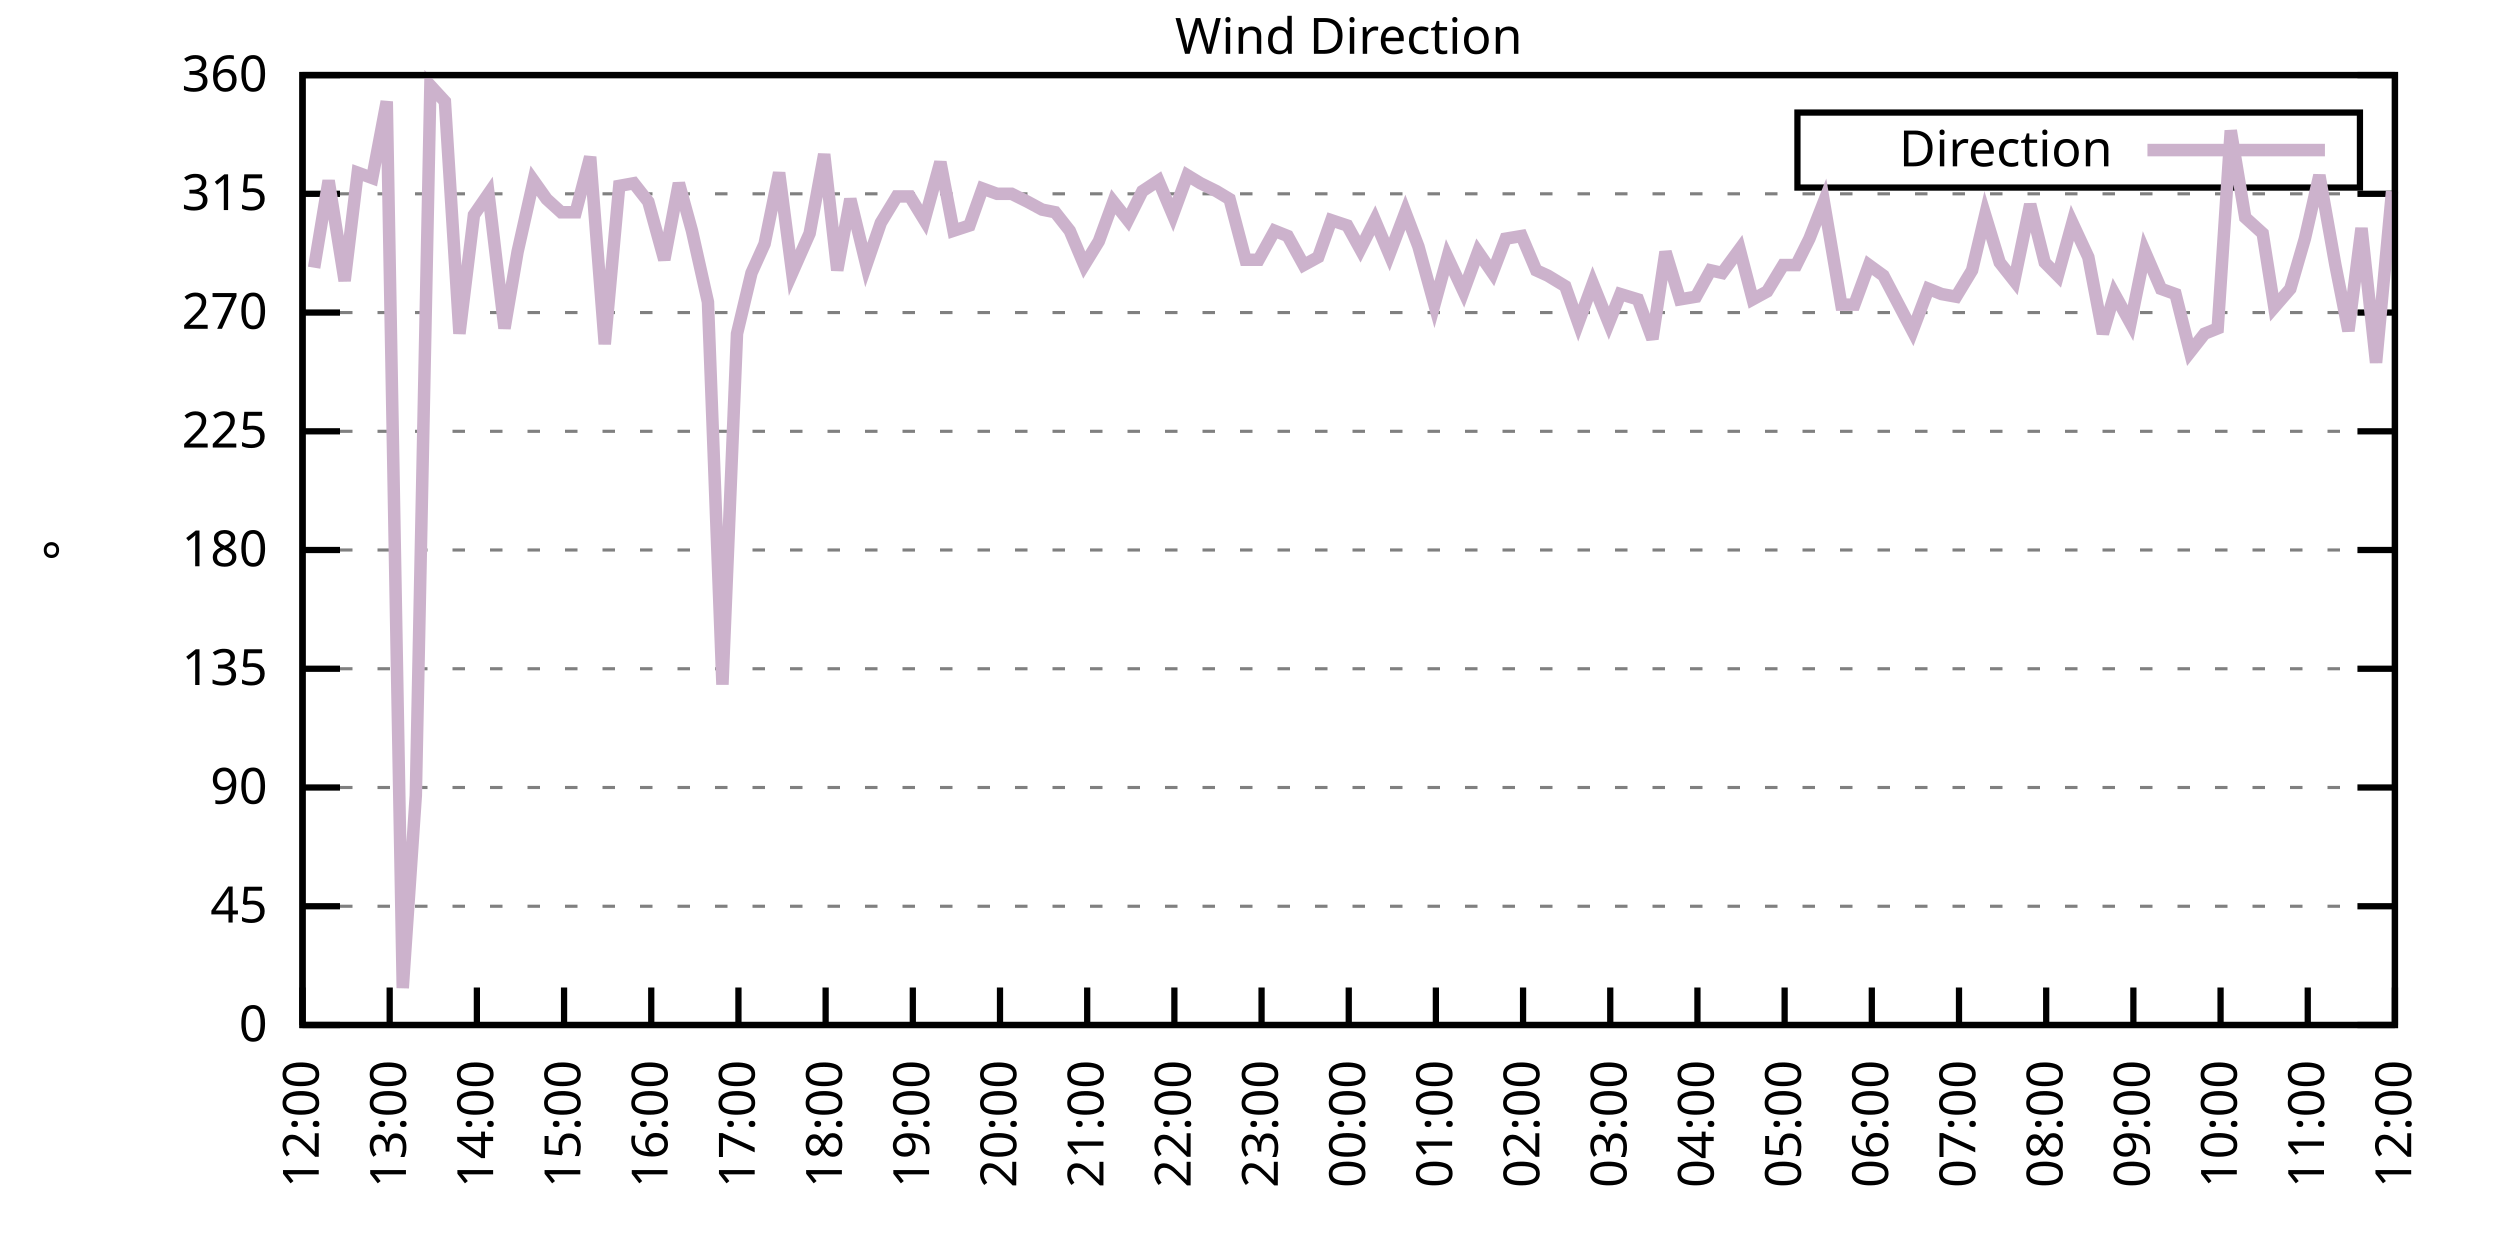
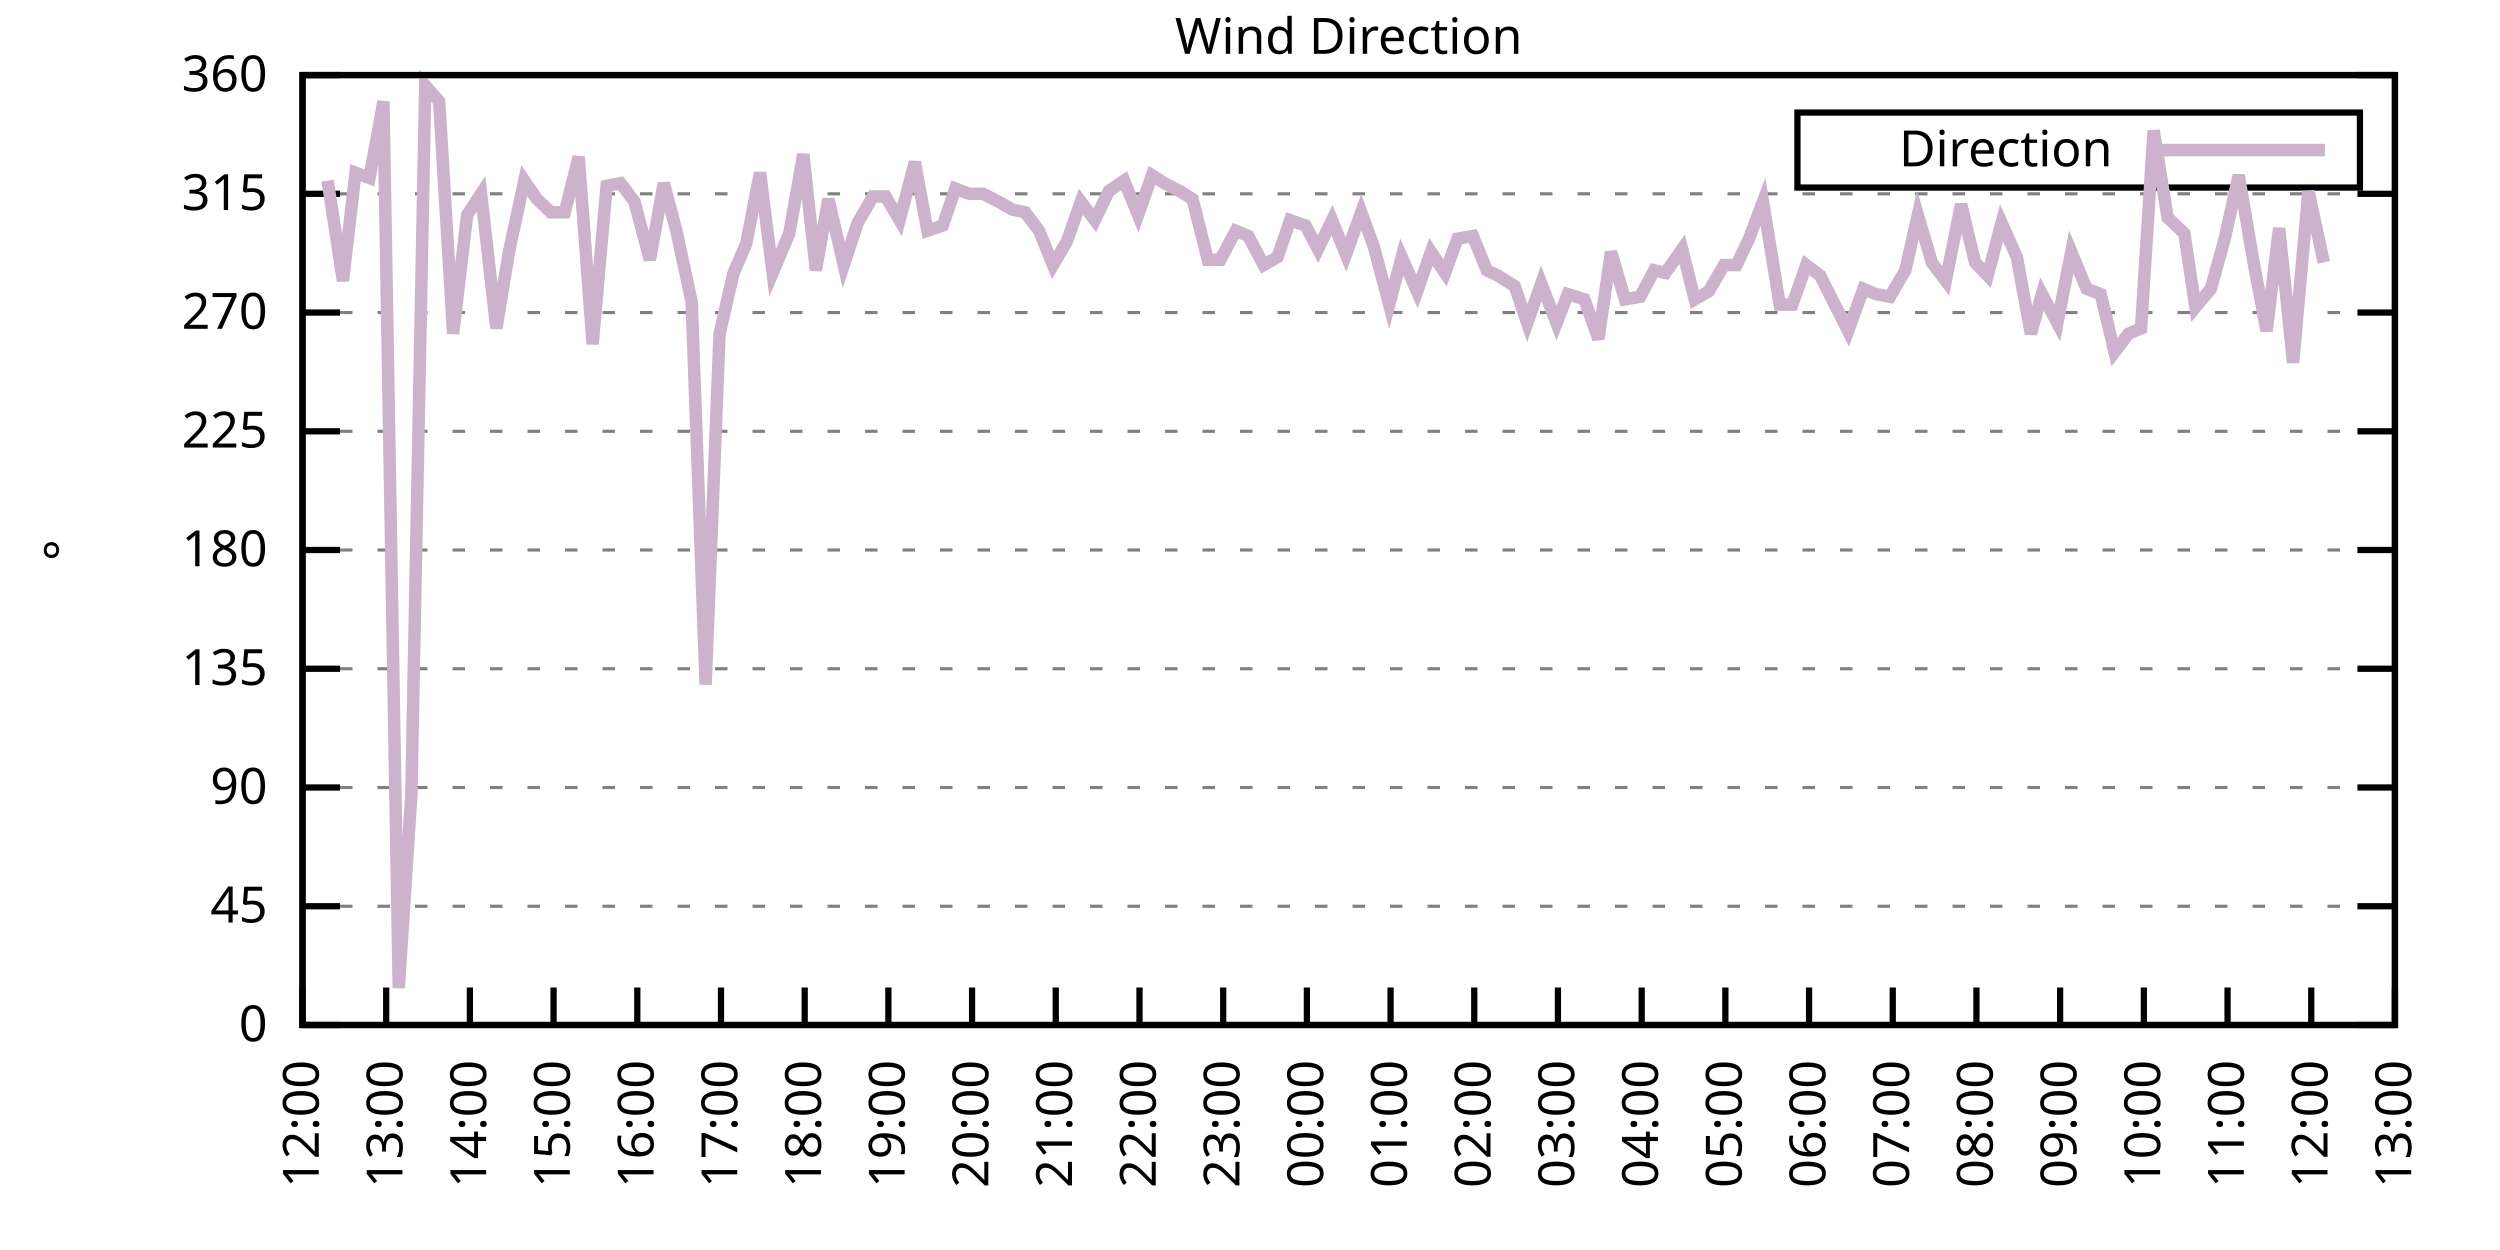
<svg xmlns="http://www.w3.org/2000/svg" xmlns:xlink="http://www.w3.org/1999/xlink" width="400" height="200" viewBox="0 0 400 200">
  <g id="gnuplot_canvas">
    <rect x="0" y="0" width="400" height="200" fill="none" />
    <defs>
      <circle id="gpDot" r="0.5" stroke-width="0.5" stroke="currentColor" />
      <path id="gpPt0" stroke-width="0.333" stroke="currentColor" d="M-1,0 h2 M0,-1 v2" />
      <path id="gpPt1" stroke-width="0.333" stroke="currentColor" d="M-1,-1 L1,1 M1,-1 L-1,1" />
      <path id="gpPt2" stroke-width="0.333" stroke="currentColor" d="M-1,0 L1,0 M0,-1 L0,1 M-1,-1 L1,1 M-1,1 L1,-1" />
      <rect id="gpPt3" stroke-width="0.333" stroke="currentColor" x="-1" y="-1" width="2" height="2" />
      <rect id="gpPt4" stroke-width="0.333" stroke="currentColor" fill="currentColor" x="-1" y="-1" width="2" height="2" />
      <circle id="gpPt5" stroke-width="0.333" stroke="currentColor" cx="0" cy="0" r="1" />
      <use xlink:href="#gpPt5" id="gpPt6" fill="currentColor" stroke="none" />
      <path id="gpPt7" stroke-width="0.333" stroke="currentColor" d="M0,-1.33 L-1.33,0.67 L1.33,0.67 z" />
      <use xlink:href="#gpPt7" id="gpPt8" fill="currentColor" stroke="none" />
      <use xlink:href="#gpPt7" id="gpPt9" stroke="currentColor" transform="rotate(180)" />
      <use xlink:href="#gpPt9" id="gpPt10" fill="currentColor" stroke="none" />
      <use xlink:href="#gpPt3" id="gpPt11" stroke="currentColor" transform="rotate(45)" />
      <use xlink:href="#gpPt11" id="gpPt12" fill="currentColor" stroke="none" />
      <path id="gpPt13" stroke-width="0.333" stroke="currentColor" d="M0,1.330 L1.265,0.411 L0.782,-1.067 L-0.782,-1.076 L-1.265,0.411 z" />
      <use xlink:href="#gpPt13" id="gpPt14" fill="currentColor" stroke="none" />
      <filter id="textbox" filterUnits="objectBoundingBox" x="0" y="0" height="1" width="1">
        <feFlood flood-color="white" flood-opacity="1" result="bgnd" />
        <feComposite in="SourceGraphic" in2="bgnd" operator="atop" />
      </filter>
      <filter id="greybox" filterUnits="objectBoundingBox" x="0" y="0" height="1" width="1">
        <feFlood flood-color="lightgrey" flood-opacity="1" result="grey" />
        <feComposite in="SourceGraphic" in2="grey" operator="atop" />
      </filter>
    </defs>
    <g fill="none" color="white" stroke="currentColor" stroke-width="1.00" stroke-linecap="butt" stroke-linejoin="miter">
</g>
    <g fill="none" color="black" stroke="currentColor" stroke-width="1.00" stroke-linecap="butt" stroke-linejoin="miter">
      <g stroke="none" shape-rendering="crispEdges">
        <polygon fill="rgb(255, 255, 255)" points="48.40,164.00 383.18,164.00 383.18,12.02 48.40,12.02 " />
      </g>
    </g>
    <g fill="none" color="black" stroke="currentColor" stroke-width="1.00" stroke-linecap="butt" stroke-linejoin="miter">
</g>
    <g fill="none" color="black" stroke="black" stroke-width="0.50" stroke-linecap="butt" stroke-linejoin="miter">
</g>
    <g fill="none" color="gray" stroke="currentColor" stroke-width="0.50" stroke-linecap="butt" stroke-linejoin="miter">
      <path stroke="gray" stroke-dasharray="2,4" class="gridline" d="M48.40,164.00 L383.19,164.00  " />
    </g>
    <g fill="none" color="gray" stroke="gray" stroke-width="1.00" stroke-linecap="butt" stroke-linejoin="miter">
</g>
    <g fill="none" color="black" stroke="currentColor" stroke-width="1.00" stroke-linecap="butt" stroke-linejoin="miter">
      <path stroke="black" d="M48.40,164.00 L54.40,164.00 M383.19,164.00 L377.19,164.00  " />
      <g transform="translate(42.80,166.60)" stroke="none" fill="black" font-family="Sans" font-size="8.00" text-anchor="end">
        <text>
          <tspan font-family="Sans"> 0</tspan>
        </text>
      </g>
    </g>
    <g fill="none" color="black" stroke="currentColor" stroke-width="1.00" stroke-linecap="butt" stroke-linejoin="miter">
</g>
    <g fill="none" color="black" stroke="black" stroke-width="0.50" stroke-linecap="butt" stroke-linejoin="miter">
</g>
    <g fill="none" color="gray" stroke="currentColor" stroke-width="0.50" stroke-linecap="butt" stroke-linejoin="miter">
      <path stroke="gray" stroke-dasharray="2,4" class="gridline" d="M48.40,145.00 L383.19,145.00  " />
    </g>
    <g fill="none" color="gray" stroke="gray" stroke-width="1.00" stroke-linecap="butt" stroke-linejoin="miter">
</g>
    <g fill="none" color="black" stroke="currentColor" stroke-width="1.00" stroke-linecap="butt" stroke-linejoin="miter">
      <path stroke="black" d="M48.40,145.00 L54.40,145.00 M383.19,145.00 L377.19,145.00  " />
      <g transform="translate(42.80,147.60)" stroke="none" fill="black" font-family="Sans" font-size="8.00" text-anchor="end">
        <text>
          <tspan font-family="Sans"> 45</tspan>
        </text>
      </g>
    </g>
    <g fill="none" color="black" stroke="currentColor" stroke-width="1.00" stroke-linecap="butt" stroke-linejoin="miter">
</g>
    <g fill="none" color="black" stroke="black" stroke-width="0.50" stroke-linecap="butt" stroke-linejoin="miter">
</g>
    <g fill="none" color="gray" stroke="currentColor" stroke-width="0.50" stroke-linecap="butt" stroke-linejoin="miter">
      <path stroke="gray" stroke-dasharray="2,4" class="gridline" d="M48.40,126.00 L383.19,126.00  " />
    </g>
    <g fill="none" color="gray" stroke="gray" stroke-width="1.00" stroke-linecap="butt" stroke-linejoin="miter">
</g>
    <g fill="none" color="black" stroke="currentColor" stroke-width="1.00" stroke-linecap="butt" stroke-linejoin="miter">
      <path stroke="black" d="M48.40,126.00 L54.40,126.00 M383.19,126.00 L377.19,126.00  " />
      <g transform="translate(42.80,128.60)" stroke="none" fill="black" font-family="Sans" font-size="8.00" text-anchor="end">
        <text>
          <tspan font-family="Sans"> 90</tspan>
        </text>
      </g>
    </g>
    <g fill="none" color="black" stroke="currentColor" stroke-width="1.00" stroke-linecap="butt" stroke-linejoin="miter">
</g>
    <g fill="none" color="black" stroke="black" stroke-width="0.50" stroke-linecap="butt" stroke-linejoin="miter">
</g>
    <g fill="none" color="gray" stroke="currentColor" stroke-width="0.50" stroke-linecap="butt" stroke-linejoin="miter">
      <path stroke="gray" stroke-dasharray="2,4" class="gridline" d="M48.40,107.00 L383.19,107.00  " />
    </g>
    <g fill="none" color="gray" stroke="gray" stroke-width="1.00" stroke-linecap="butt" stroke-linejoin="miter">
</g>
    <g fill="none" color="black" stroke="currentColor" stroke-width="1.00" stroke-linecap="butt" stroke-linejoin="miter">
      <path stroke="black" d="M48.40,107.00 L54.40,107.00 M383.19,107.00 L377.19,107.00  " />
      <g transform="translate(42.80,109.60)" stroke="none" fill="black" font-family="Sans" font-size="8.00" text-anchor="end">
        <text>
          <tspan font-family="Sans"> 135</tspan>
        </text>
      </g>
    </g>
    <g fill="none" color="black" stroke="currentColor" stroke-width="1.00" stroke-linecap="butt" stroke-linejoin="miter">
</g>
    <g fill="none" color="black" stroke="black" stroke-width="0.50" stroke-linecap="butt" stroke-linejoin="miter">
</g>
    <g fill="none" color="gray" stroke="currentColor" stroke-width="0.50" stroke-linecap="butt" stroke-linejoin="miter">
      <path stroke="gray" stroke-dasharray="2,4" class="gridline" d="M48.40,88.00 L383.19,88.00  " />
    </g>
    <g fill="none" color="gray" stroke="gray" stroke-width="1.00" stroke-linecap="butt" stroke-linejoin="miter">
</g>
    <g fill="none" color="black" stroke="currentColor" stroke-width="1.00" stroke-linecap="butt" stroke-linejoin="miter">
      <path stroke="black" d="M48.40,88.00 L54.40,88.00 M383.19,88.00 L377.19,88.00  " />
      <g transform="translate(42.80,90.60)" stroke="none" fill="black" font-family="Sans" font-size="8.00" text-anchor="end">
        <text>
          <tspan font-family="Sans"> 180</tspan>
        </text>
      </g>
    </g>
    <g fill="none" color="black" stroke="currentColor" stroke-width="1.00" stroke-linecap="butt" stroke-linejoin="miter">
</g>
    <g fill="none" color="black" stroke="black" stroke-width="0.50" stroke-linecap="butt" stroke-linejoin="miter">
</g>
    <g fill="none" color="gray" stroke="currentColor" stroke-width="0.50" stroke-linecap="butt" stroke-linejoin="miter">
      <path stroke="gray" stroke-dasharray="2,4" class="gridline" d="M48.40,69.01 L383.19,69.01  " />
    </g>
    <g fill="none" color="gray" stroke="gray" stroke-width="1.00" stroke-linecap="butt" stroke-linejoin="miter">
</g>
    <g fill="none" color="black" stroke="currentColor" stroke-width="1.00" stroke-linecap="butt" stroke-linejoin="miter">
      <path stroke="black" d="M48.40,69.01 L54.40,69.01 M383.19,69.01 L377.19,69.01  " />
      <g transform="translate(42.80,71.61)" stroke="none" fill="black" font-family="Sans" font-size="8.00" text-anchor="end">
        <text>
          <tspan font-family="Sans"> 225</tspan>
        </text>
      </g>
    </g>
    <g fill="none" color="black" stroke="currentColor" stroke-width="1.00" stroke-linecap="butt" stroke-linejoin="miter">
</g>
    <g fill="none" color="black" stroke="black" stroke-width="0.50" stroke-linecap="butt" stroke-linejoin="miter">
</g>
    <g fill="none" color="gray" stroke="currentColor" stroke-width="0.50" stroke-linecap="butt" stroke-linejoin="miter">
      <path stroke="gray" stroke-dasharray="2,4" class="gridline" d="M48.40,50.01 L383.19,50.01  " />
    </g>
    <g fill="none" color="gray" stroke="gray" stroke-width="1.00" stroke-linecap="butt" stroke-linejoin="miter">
</g>
    <g fill="none" color="black" stroke="currentColor" stroke-width="1.00" stroke-linecap="butt" stroke-linejoin="miter">
      <path stroke="black" d="M48.40,50.01 L54.40,50.01 M383.19,50.01 L377.19,50.01  " />
      <g transform="translate(42.80,52.61)" stroke="none" fill="black" font-family="Sans" font-size="8.00" text-anchor="end">
        <text>
          <tspan font-family="Sans"> 270</tspan>
        </text>
      </g>
    </g>
    <g fill="none" color="black" stroke="currentColor" stroke-width="1.00" stroke-linecap="butt" stroke-linejoin="miter">
</g>
    <g fill="none" color="black" stroke="black" stroke-width="0.50" stroke-linecap="butt" stroke-linejoin="miter">
</g>
    <g fill="none" color="gray" stroke="currentColor" stroke-width="0.50" stroke-linecap="butt" stroke-linejoin="miter">
      <path stroke="gray" stroke-dasharray="2,4" class="gridline" d="M48.40,31.01 L383.19,31.01  " />
    </g>
    <g fill="none" color="gray" stroke="gray" stroke-width="1.00" stroke-linecap="butt" stroke-linejoin="miter">
</g>
    <g fill="none" color="black" stroke="currentColor" stroke-width="1.00" stroke-linecap="butt" stroke-linejoin="miter">
      <path stroke="black" d="M48.40,31.01 L54.40,31.01 M383.19,31.01 L377.19,31.01  " />
      <g transform="translate(42.80,33.61)" stroke="none" fill="black" font-family="Sans" font-size="8.00" text-anchor="end">
        <text>
          <tspan font-family="Sans"> 315</tspan>
        </text>
      </g>
    </g>
    <g fill="none" color="black" stroke="currentColor" stroke-width="1.00" stroke-linecap="butt" stroke-linejoin="miter">
</g>
    <g fill="none" color="black" stroke="black" stroke-width="0.50" stroke-linecap="butt" stroke-linejoin="miter">
</g>
    <g fill="none" color="gray" stroke="currentColor" stroke-width="0.50" stroke-linecap="butt" stroke-linejoin="miter">
      <path stroke="gray" stroke-dasharray="2,4" class="gridline" d="M48.40,12.01 L383.19,12.01  " />
    </g>
    <g fill="none" color="gray" stroke="gray" stroke-width="1.00" stroke-linecap="butt" stroke-linejoin="miter">
</g>
    <g fill="none" color="black" stroke="currentColor" stroke-width="1.00" stroke-linecap="butt" stroke-linejoin="miter">
      <path stroke="black" d="M48.40,12.01 L54.40,12.01 M383.19,12.01 L377.19,12.01  " />
      <g transform="translate(42.80,14.61)" stroke="none" fill="black" font-family="Sans" font-size="8.00" text-anchor="end">
        <text>
          <tspan font-family="Sans"> 360</tspan>
        </text>
      </g>
    </g>
    <g fill="none" color="black" stroke="currentColor" stroke-width="1.00" stroke-linecap="butt" stroke-linejoin="miter">
      <path stroke="black" d="M48.40,164.00 L48.40,158.00  " />
      <g transform="translate(51.00,169.60) rotate(270.00)" stroke="none" fill="black" font-family="Sans" font-size="8.00" text-anchor="end">
        <text>
          <tspan font-family="Sans">12:00</tspan>
        </text>
      </g>
    </g>
    <g fill="none" color="black" stroke="currentColor" stroke-width="1.00" stroke-linecap="butt" stroke-linejoin="miter">
-       <path stroke="black" d="M62.35,164.00 L62.35,158.00  " />
-       <g transform="translate(64.95,169.60) rotate(270.00)" stroke="none" fill="black" font-family="Sans" font-size="8.00" text-anchor="end">
+       <path stroke="black" d="M61.79,164.00 L61.79,158.00  " />
+       <g transform="translate(64.39,169.60) rotate(270.00)" stroke="none" fill="black" font-family="Sans" font-size="8.00" text-anchor="end">
        <text>
          <tspan font-family="Sans">13:00</tspan>
        </text>
      </g>
    </g>
    <g fill="none" color="black" stroke="currentColor" stroke-width="1.00" stroke-linecap="butt" stroke-linejoin="miter">
-       <path stroke="black" d="M76.30,164.00 L76.30,158.00  " />
-       <g transform="translate(78.90,169.60) rotate(270.00)" stroke="none" fill="black" font-family="Sans" font-size="8.00" text-anchor="end">
+       <path stroke="black" d="M75.18,164.00 L75.18,158.00  " />
+       <g transform="translate(77.78,169.60) rotate(270.00)" stroke="none" fill="black" font-family="Sans" font-size="8.00" text-anchor="end">
        <text>
          <tspan font-family="Sans">14:00</tspan>
        </text>
      </g>
    </g>
    <g fill="none" color="black" stroke="currentColor" stroke-width="1.00" stroke-linecap="butt" stroke-linejoin="miter">
-       <path stroke="black" d="M90.25,164.00 L90.25,158.00  " />
-       <g transform="translate(92.85,169.60) rotate(270.00)" stroke="none" fill="black" font-family="Sans" font-size="8.00" text-anchor="end">
+       <path stroke="black" d="M88.57,164.00 L88.57,158.00  " />
+       <g transform="translate(91.17,169.60) rotate(270.00)" stroke="none" fill="black" font-family="Sans" font-size="8.00" text-anchor="end">
        <text>
          <tspan font-family="Sans">15:00</tspan>
        </text>
      </g>
    </g>
    <g fill="none" color="black" stroke="currentColor" stroke-width="1.00" stroke-linecap="butt" stroke-linejoin="miter">
-       <path stroke="black" d="M104.20,164.00 L104.20,158.00  " />
-       <g transform="translate(106.80,169.60) rotate(270.00)" stroke="none" fill="black" font-family="Sans" font-size="8.00" text-anchor="end">
+       <path stroke="black" d="M101.97,164.00 L101.97,158.00  " />
+       <g transform="translate(104.57,169.60) rotate(270.00)" stroke="none" fill="black" font-family="Sans" font-size="8.00" text-anchor="end">
        <text>
          <tspan font-family="Sans">16:00</tspan>
        </text>
      </g>
    </g>
    <g fill="none" color="black" stroke="currentColor" stroke-width="1.00" stroke-linecap="butt" stroke-linejoin="miter">
-       <path stroke="black" d="M118.15,164.00 L118.15,158.00  " />
-       <g transform="translate(120.75,169.60) rotate(270.00)" stroke="none" fill="black" font-family="Sans" font-size="8.00" text-anchor="end">
+       <path stroke="black" d="M115.36,164.00 L115.36,158.00  " />
+       <g transform="translate(117.96,169.60) rotate(270.00)" stroke="none" fill="black" font-family="Sans" font-size="8.00" text-anchor="end">
        <text>
          <tspan font-family="Sans">17:00</tspan>
        </text>
      </g>
    </g>
    <g fill="none" color="black" stroke="currentColor" stroke-width="1.00" stroke-linecap="butt" stroke-linejoin="miter">
-       <path stroke="black" d="M132.10,164.00 L132.10,158.00  " />
-       <g transform="translate(134.70,169.60) rotate(270.00)" stroke="none" fill="black" font-family="Sans" font-size="8.00" text-anchor="end">
+       <path stroke="black" d="M128.75,164.00 L128.75,158.00  " />
+       <g transform="translate(131.35,169.60) rotate(270.00)" stroke="none" fill="black" font-family="Sans" font-size="8.00" text-anchor="end">
        <text>
          <tspan font-family="Sans">18:00</tspan>
        </text>
      </g>
    </g>
    <g fill="none" color="black" stroke="currentColor" stroke-width="1.00" stroke-linecap="butt" stroke-linejoin="miter">
-       <path stroke="black" d="M146.05,164.00 L146.05,158.00  " />
-       <g transform="translate(148.65,169.60) rotate(270.00)" stroke="none" fill="black" font-family="Sans" font-size="8.00" text-anchor="end">
+       <path stroke="black" d="M142.14,164.00 L142.14,158.00  " />
+       <g transform="translate(144.74,169.60) rotate(270.00)" stroke="none" fill="black" font-family="Sans" font-size="8.00" text-anchor="end">
        <text>
          <tspan font-family="Sans">19:00</tspan>
        </text>
      </g>
    </g>
    <g fill="none" color="black" stroke="currentColor" stroke-width="1.00" stroke-linecap="butt" stroke-linejoin="miter">
-       <path stroke="black" d="M160.00,164.00 L160.00,158.00  " />
-       <g transform="translate(162.60,169.60) rotate(270.00)" stroke="none" fill="black" font-family="Sans" font-size="8.00" text-anchor="end">
+       <path stroke="black" d="M155.53,164.00 L155.53,158.00  " />
+       <g transform="translate(158.13,169.60) rotate(270.00)" stroke="none" fill="black" font-family="Sans" font-size="8.00" text-anchor="end">
        <text>
          <tspan font-family="Sans">20:00</tspan>
        </text>
      </g>
    </g>
    <g fill="none" color="black" stroke="currentColor" stroke-width="1.00" stroke-linecap="butt" stroke-linejoin="miter">
-       <path stroke="black" d="M173.95,164.00 L173.95,158.00  " />
-       <g transform="translate(176.55,169.60) rotate(270.00)" stroke="none" fill="black" font-family="Sans" font-size="8.00" text-anchor="end">
+       <path stroke="black" d="M168.92,164.00 L168.92,158.00  " />
+       <g transform="translate(171.52,169.60) rotate(270.00)" stroke="none" fill="black" font-family="Sans" font-size="8.00" text-anchor="end">
        <text>
          <tspan font-family="Sans">21:00</tspan>
        </text>
      </g>
    </g>
    <g fill="none" color="black" stroke="currentColor" stroke-width="1.00" stroke-linecap="butt" stroke-linejoin="miter">
-       <path stroke="black" d="M187.90,164.00 L187.90,158.00  " />
-       <g transform="translate(190.50,169.60) rotate(270.00)" stroke="none" fill="black" font-family="Sans" font-size="8.00" text-anchor="end">
+       <path stroke="black" d="M182.32,164.00 L182.32,158.00  " />
+       <g transform="translate(184.92,169.60) rotate(270.00)" stroke="none" fill="black" font-family="Sans" font-size="8.00" text-anchor="end">
        <text>
          <tspan font-family="Sans">22:00</tspan>
        </text>
      </g>
    </g>
    <g fill="none" color="black" stroke="currentColor" stroke-width="1.00" stroke-linecap="butt" stroke-linejoin="miter">
-       <path stroke="black" d="M201.85,164.00 L201.85,158.00  " />
-       <g transform="translate(204.45,169.60) rotate(270.00)" stroke="none" fill="black" font-family="Sans" font-size="8.00" text-anchor="end">
+       <path stroke="black" d="M195.71,164.00 L195.71,158.00  " />
+       <g transform="translate(198.31,169.60) rotate(270.00)" stroke="none" fill="black" font-family="Sans" font-size="8.00" text-anchor="end">
        <text>
          <tspan font-family="Sans">23:00</tspan>
        </text>
      </g>
    </g>
    <g fill="none" color="black" stroke="currentColor" stroke-width="1.00" stroke-linecap="butt" stroke-linejoin="miter">
-       <path stroke="black" d="M215.80,164.00 L215.80,158.00  " />
-       <g transform="translate(218.40,169.60) rotate(270.00)" stroke="none" fill="black" font-family="Sans" font-size="8.00" text-anchor="end">
+       <path stroke="black" d="M209.10,164.00 L209.10,158.00  " />
+       <g transform="translate(211.70,169.60) rotate(270.00)" stroke="none" fill="black" font-family="Sans" font-size="8.00" text-anchor="end">
        <text>
          <tspan font-family="Sans">00:00</tspan>
        </text>
      </g>
    </g>
    <g fill="none" color="black" stroke="currentColor" stroke-width="1.00" stroke-linecap="butt" stroke-linejoin="miter">
-       <path stroke="black" d="M229.74,164.00 L229.74,158.00  " />
-       <g transform="translate(232.34,169.60) rotate(270.00)" stroke="none" fill="black" font-family="Sans" font-size="8.00" text-anchor="end">
+       <path stroke="black" d="M222.49,164.00 L222.49,158.00  " />
+       <g transform="translate(225.09,169.60) rotate(270.00)" stroke="none" fill="black" font-family="Sans" font-size="8.00" text-anchor="end">
        <text>
          <tspan font-family="Sans">01:00</tspan>
        </text>
      </g>
    </g>
    <g fill="none" color="black" stroke="currentColor" stroke-width="1.00" stroke-linecap="butt" stroke-linejoin="miter">
-       <path stroke="black" d="M243.69,164.00 L243.69,158.00  " />
-       <g transform="translate(246.29,169.60) rotate(270.00)" stroke="none" fill="black" font-family="Sans" font-size="8.00" text-anchor="end">
+       <path stroke="black" d="M235.88,164.00 L235.88,158.00  " />
+       <g transform="translate(238.48,169.60) rotate(270.00)" stroke="none" fill="black" font-family="Sans" font-size="8.00" text-anchor="end">
        <text>
          <tspan font-family="Sans">02:00</tspan>
        </text>
      </g>
    </g>
    <g fill="none" color="black" stroke="currentColor" stroke-width="1.00" stroke-linecap="butt" stroke-linejoin="miter">
-       <path stroke="black" d="M257.64,164.00 L257.64,158.00  " />
-       <g transform="translate(260.24,169.60) rotate(270.00)" stroke="none" fill="black" font-family="Sans" font-size="8.00" text-anchor="end">
+       <path stroke="black" d="M249.27,164.00 L249.27,158.00  " />
+       <g transform="translate(251.87,169.60) rotate(270.00)" stroke="none" fill="black" font-family="Sans" font-size="8.00" text-anchor="end">
        <text>
          <tspan font-family="Sans">03:00</tspan>
        </text>
      </g>
    </g>
    <g fill="none" color="black" stroke="currentColor" stroke-width="1.00" stroke-linecap="butt" stroke-linejoin="miter">
-       <path stroke="black" d="M271.59,164.00 L271.59,158.00  " />
-       <g transform="translate(274.19,169.60) rotate(270.00)" stroke="none" fill="black" font-family="Sans" font-size="8.00" text-anchor="end">
+       <path stroke="black" d="M262.67,164.00 L262.67,158.00  " />
+       <g transform="translate(265.27,169.60) rotate(270.00)" stroke="none" fill="black" font-family="Sans" font-size="8.00" text-anchor="end">
        <text>
          <tspan font-family="Sans">04:00</tspan>
        </text>
      </g>
    </g>
    <g fill="none" color="black" stroke="currentColor" stroke-width="1.00" stroke-linecap="butt" stroke-linejoin="miter">
-       <path stroke="black" d="M285.54,164.00 L285.54,158.00  " />
-       <g transform="translate(288.14,169.60) rotate(270.00)" stroke="none" fill="black" font-family="Sans" font-size="8.00" text-anchor="end">
+       <path stroke="black" d="M276.06,164.00 L276.06,158.00  " />
+       <g transform="translate(278.66,169.60) rotate(270.00)" stroke="none" fill="black" font-family="Sans" font-size="8.00" text-anchor="end">
        <text>
          <tspan font-family="Sans">05:00</tspan>
        </text>
      </g>
    </g>
    <g fill="none" color="black" stroke="currentColor" stroke-width="1.00" stroke-linecap="butt" stroke-linejoin="miter">
-       <path stroke="black" d="M299.49,164.00 L299.49,158.00  " />
-       <g transform="translate(302.09,169.60) rotate(270.00)" stroke="none" fill="black" font-family="Sans" font-size="8.00" text-anchor="end">
+       <path stroke="black" d="M289.45,164.00 L289.45,158.00  " />
+       <g transform="translate(292.05,169.60) rotate(270.00)" stroke="none" fill="black" font-family="Sans" font-size="8.00" text-anchor="end">
        <text>
          <tspan font-family="Sans">06:00</tspan>
        </text>
      </g>
    </g>
    <g fill="none" color="black" stroke="currentColor" stroke-width="1.00" stroke-linecap="butt" stroke-linejoin="miter">
-       <path stroke="black" d="M313.44,164.00 L313.44,158.00  " />
-       <g transform="translate(316.04,169.60) rotate(270.00)" stroke="none" fill="black" font-family="Sans" font-size="8.00" text-anchor="end">
+       <path stroke="black" d="M302.84,164.00 L302.84,158.00  " />
+       <g transform="translate(305.44,169.60) rotate(270.00)" stroke="none" fill="black" font-family="Sans" font-size="8.00" text-anchor="end">
        <text>
          <tspan font-family="Sans">07:00</tspan>
        </text>
      </g>
    </g>
    <g fill="none" color="black" stroke="currentColor" stroke-width="1.00" stroke-linecap="butt" stroke-linejoin="miter">
-       <path stroke="black" d="M327.39,164.00 L327.39,158.00  " />
-       <g transform="translate(329.99,169.60) rotate(270.00)" stroke="none" fill="black" font-family="Sans" font-size="8.00" text-anchor="end">
+       <path stroke="black" d="M316.23,164.00 L316.23,158.00  " />
+       <g transform="translate(318.83,169.60) rotate(270.00)" stroke="none" fill="black" font-family="Sans" font-size="8.00" text-anchor="end">
        <text>
          <tspan font-family="Sans">08:00</tspan>
        </text>
      </g>
    </g>
    <g fill="none" color="black" stroke="currentColor" stroke-width="1.00" stroke-linecap="butt" stroke-linejoin="miter">
-       <path stroke="black" d="M341.34,164.00 L341.34,158.00  " />
-       <g transform="translate(343.94,169.60) rotate(270.00)" stroke="none" fill="black" font-family="Sans" font-size="8.00" text-anchor="end">
+       <path stroke="black" d="M329.62,164.00 L329.62,158.00  " />
+       <g transform="translate(332.22,169.60) rotate(270.00)" stroke="none" fill="black" font-family="Sans" font-size="8.00" text-anchor="end">
        <text>
          <tspan font-family="Sans">09:00</tspan>
        </text>
      </g>
    </g>
    <g fill="none" color="black" stroke="currentColor" stroke-width="1.00" stroke-linecap="butt" stroke-linejoin="miter">
-       <path stroke="black" d="M355.29,164.00 L355.29,158.00  " />
-       <g transform="translate(357.89,169.60) rotate(270.00)" stroke="none" fill="black" font-family="Sans" font-size="8.00" text-anchor="end">
+       <path stroke="black" d="M343.02,164.00 L343.02,158.00  " />
+       <g transform="translate(345.62,169.60) rotate(270.00)" stroke="none" fill="black" font-family="Sans" font-size="8.00" text-anchor="end">
        <text>
          <tspan font-family="Sans">10:00</tspan>
        </text>
      </g>
    </g>
    <g fill="none" color="black" stroke="currentColor" stroke-width="1.00" stroke-linecap="butt" stroke-linejoin="miter">
-       <path stroke="black" d="M369.24,164.00 L369.24,158.00  " />
-       <g transform="translate(371.84,169.60) rotate(270.00)" stroke="none" fill="black" font-family="Sans" font-size="8.00" text-anchor="end">
+       <path stroke="black" d="M356.41,164.00 L356.41,158.00  " />
+       <g transform="translate(359.01,169.60) rotate(270.00)" stroke="none" fill="black" font-family="Sans" font-size="8.00" text-anchor="end">
        <text>
          <tspan font-family="Sans">11:00</tspan>
+         </text>
+       </g>
+     </g>
+     <g fill="none" color="black" stroke="currentColor" stroke-width="1.00" stroke-linecap="butt" stroke-linejoin="miter">
+       <path stroke="black" d="M369.80,164.00 L369.80,158.00  " />
+       <g transform="translate(372.40,169.60) rotate(270.00)" stroke="none" fill="black" font-family="Sans" font-size="8.00" text-anchor="end">
+         <text>
+           <tspan font-family="Sans">12:00</tspan>
        </text>
      </g>
    </g>
    <g fill="none" color="black" stroke="currentColor" stroke-width="1.00" stroke-linecap="butt" stroke-linejoin="miter">
      <path stroke="black" d="M383.19,164.00 L383.19,158.00  " />
      <g transform="translate(385.79,169.60) rotate(270.00)" stroke="none" fill="black" font-family="Sans" font-size="8.00" text-anchor="end">
        <text>
-           <tspan font-family="Sans">12:00</tspan>
+           <tspan font-family="Sans">13:00</tspan>
        </text>
      </g>
    </g>
    <g fill="none" color="black" stroke="currentColor" stroke-width="1.00" stroke-linecap="butt" stroke-linejoin="miter">
</g>
    <g fill="none" color="black" stroke="currentColor" stroke-width="1.00" stroke-linecap="butt" stroke-linejoin="miter">
      <path stroke="black" d="M48.40,12.01 L48.40,164.00 L383.19,164.00 L383.19,12.01 L48.40,12.01 Z  " />
    </g>
    <g fill="none" color="black" stroke="currentColor" stroke-width="1.00" stroke-linecap="butt" stroke-linejoin="miter">
</g>
    <g fill="none" color="black" stroke="currentColor" stroke-width="1.00" stroke-linecap="butt" stroke-linejoin="miter">
      <path stroke="black" d="M287.59,30.01 L287.59,18.01 L377.59,18.01 L377.59,30.01 L287.59,30.01 Z  " />
    </g>
    <g id="Wind_direction_plot_1">
      <g fill="none" color="white" stroke="black" stroke-width="2.00" stroke-linecap="butt" stroke-linejoin="miter">
</g>
      <g fill="none" color="black" stroke="currentColor" stroke-width="2.00" stroke-linecap="butt" stroke-linejoin="miter">
        <g transform="translate(337.99,26.61)" stroke="none" fill="black" font-family="Sans" font-size="8.00" text-anchor="end">
          <text>
            <tspan font-family="Sans">Direction</tspan>
          </text>
        </g>
      </g>
      <g fill="none" color="black" stroke="currentColor" stroke-width="2.00" stroke-linecap="butt" stroke-linejoin="miter">
-         <path stroke="rgb(204, 178, 204)" d="M343.59,24.01 L371.99,24.01 M50.26,42.83 L52.58,28.90 L55.14,44.94 L57.23,27.63 L59.56,28.48 L61.88,16.23   L64.44,158.09 L66.53,127.27 L68.86,13.70 L71.18,16.23 L73.51,53.39 L75.83,34.39 L78.16,31.01 L80.72,52.54   L82.81,40.30 L85.37,28.90 L87.46,31.85 L89.78,33.96 L92.11,33.96 L94.43,25.10 L96.76,55.07 L99.08,29.74   L101.41,29.32 L103.73,32.28 L106.29,41.56 L108.62,29.32 L110.71,36.92 L113.27,48.32 L115.59,109.54 L117.92,53.39   L120.24,43.67 L122.33,39.03 L124.66,27.63 L126.75,43.67 L129.54,37.34 L131.87,24.68 L133.96,43.25 L136.05,31.85   L138.61,42.41 L140.93,35.65 L143.49,31.43 L145.58,31.43 L147.91,35.23 L150.46,25.94 L152.56,36.92 L155.11,36.08   L157.21,30.16 L159.53,31.01 L161.86,31.01 L164.41,32.28 L166.74,33.54 L168.83,33.96 L171.16,36.92 L173.48,42.41   L175.81,38.61 L178.13,32.28 L180.46,35.23 L182.78,30.59 L185.34,28.90 L187.66,34.39 L189.99,28.05 L192.08,29.32   L194.64,30.59 L196.73,31.85 L199.29,41.56 L201.38,41.56 L203.94,36.92 L206.03,37.76 L208.59,42.41 L210.91,41.14   L213.01,35.23 L215.56,36.08 L217.65,39.87 L219.98,35.23 L222.30,40.72 L224.86,33.96 L226.95,39.45 L229.51,48.74   L231.60,41.14 L234.16,46.63 L236.49,40.30 L238.81,43.67 L240.90,38.19 L243.46,37.76 L245.79,43.25 L247.65,44.10   L250.44,45.79 L252.53,51.70 L254.85,45.36 L257.41,51.70 L259.27,47.05 L262.06,47.90 L264.39,54.23 L266.48,40.30   L268.80,47.90 L271.36,47.47 L273.69,43.25 L275.55,43.67 L278.34,39.87 L280.43,47.90 L282.75,46.63 L285.31,42.41   L287.40,42.41 L289.50,38.19 L291.82,32.28 L294.61,48.74 L296.70,48.74 L299.03,42.41 L301.35,44.10 L306.00,52.96   L308.56,46.21 L310.65,47.05 L312.98,47.47 L315.53,43.25 L317.63,34.39 L319.95,41.99 L322.28,44.94 L324.83,32.70   L327.16,41.99 L329.25,44.10 L331.58,35.65 L334.13,41.14 L336.46,53.39 L338.32,47.05 L340.88,51.70 L343.20,40.30   L345.76,46.21 L348.08,47.05 L350.41,56.34 L352.73,53.39 L354.83,52.54 L356.92,20.88 L359.24,34.81 L362.03,37.34   L363.89,49.16 L366.45,46.21 L368.78,38.19 L371.10,28.05 L373.66,42.41 L375.75,52.96 L377.84,36.50 L380.17,58.03   L382.73,30.59  " />
+         <path stroke="rgb(204, 178, 204)" d="M343.59,24.01 L371.99,24.01 M52.42,28.90 L54.87,44.94 L56.88,27.63 L59.11,28.48 L61.35,16.23 L63.80,158.09   L65.81,127.27 L68.04,13.70 L70.27,16.23 L72.50,53.39 L74.74,34.39 L76.97,31.01 L79.42,52.54 L81.43,40.30   L83.89,28.90 L85.90,31.85 L88.13,33.96 L90.36,33.96 L92.59,25.10 L94.82,55.07 L97.06,29.74 L99.29,29.32   L101.52,32.28 L103.98,41.56 L106.21,29.32 L108.22,36.92 L110.67,48.32 L112.90,109.54 L115.13,53.39 L117.37,43.67   L119.38,39.03 L121.61,27.63 L123.62,43.67 L126.29,37.34 L128.53,24.68 L130.54,43.25 L132.54,31.85 L135.00,42.41   L137.23,35.65 L139.69,31.43 L141.69,31.43 L143.93,35.23 L146.38,25.94 L148.39,36.92 L150.85,36.08 L152.85,30.16   L155.09,31.01 L157.32,31.01 L159.77,32.28 L162.01,33.54 L164.01,33.96 L166.25,36.92 L168.48,42.41 L170.71,38.61   L172.94,32.28 L175.17,35.23 L177.41,30.59 L179.86,28.90 L182.09,34.39 L184.32,28.05 L186.33,29.32 L188.79,30.59   L190.80,31.85 L193.25,41.56 L195.26,41.56 L197.72,36.92 L199.73,37.76 L202.18,42.41 L204.41,41.14 L206.42,35.23   L208.88,36.08 L210.88,39.87 L213.12,35.23 L215.35,40.72 L217.80,33.96 L219.81,39.45 L222.27,48.74 L224.28,41.14   L226.73,46.63 L228.96,40.30 L231.20,43.67 L233.20,38.19 L235.66,37.76 L237.89,43.25 L239.68,44.10 L242.36,45.79   L244.36,51.70 L246.60,45.36 L249.05,51.70 L250.84,47.05 L253.51,47.90 L255.75,54.23 L257.76,40.30 L259.99,47.90   L262.44,47.47 L264.67,43.25 L266.46,43.67 L269.14,39.87 L271.15,47.90 L273.38,46.63 L275.83,42.41 L277.84,42.41   L279.85,38.19 L282.08,32.28 L284.76,48.74 L286.77,48.74 L289.00,42.41 L291.23,44.10 L295.70,52.96 L298.15,46.21   L300.16,47.05 L302.39,47.47 L304.85,43.25 L306.86,34.39 L309.09,41.99 L311.32,44.94 L313.78,32.70 L316.01,41.99   L318.02,44.10 L320.25,35.65 L322.70,41.14 L324.94,53.39 L326.72,47.05 L329.18,51.70 L331.41,40.30 L333.86,46.21   L336.10,47.05 L338.33,56.34 L340.56,53.39 L342.57,52.54 L344.58,20.88 L346.81,34.81 L349.49,37.34 L351.27,49.16   L353.73,46.21 L355.96,38.19 L358.19,28.05 L360.65,42.41 L362.66,52.96 L364.66,36.50 L366.90,58.03 L369.35,30.59   L371.81,41.99  " />
      </g>
    </g>
    <g fill="none" color="black" stroke="currentColor" stroke-width="2.00" stroke-linecap="butt" stroke-linejoin="miter">
</g>
    <g fill="none" color="black" stroke="black" stroke-width="1.00" stroke-linecap="butt" stroke-linejoin="miter">
</g>
    <g fill="none" color="black" stroke="currentColor" stroke-width="1.00" stroke-linecap="butt" stroke-linejoin="miter">
      <path stroke="black" d="M48.40,12.01 L48.40,164.00 L383.19,164.00 L383.19,12.01 L48.40,12.01 Z  " />
      <g transform="translate(12.80,88.01) rotate(270.00)" stroke="none" fill="black" font-family="Sans" font-size="8.00" text-anchor="middle">
        <text>
          <tspan font-family="Sans">°</tspan>
        </text>
      </g>
    </g>
    <g fill="none" color="black" stroke="currentColor" stroke-width="1.00" stroke-linecap="butt" stroke-linejoin="miter">
</g>
    <g fill="none" color="black" stroke="currentColor" stroke-width="1.00" stroke-linecap="butt" stroke-linejoin="miter">
      <g transform="translate(215.79,8.61)" stroke="none" fill="black" font-family="Sans" font-size="8.00" text-anchor="middle">
        <text>
          <tspan font-family="Sans">Wind Direction</tspan>
        </text>
      </g>
    </g>
    <g fill="none" color="black" stroke="currentColor" stroke-width="1.00" stroke-linecap="butt" stroke-linejoin="miter">
</g>
  </g>
</svg>
